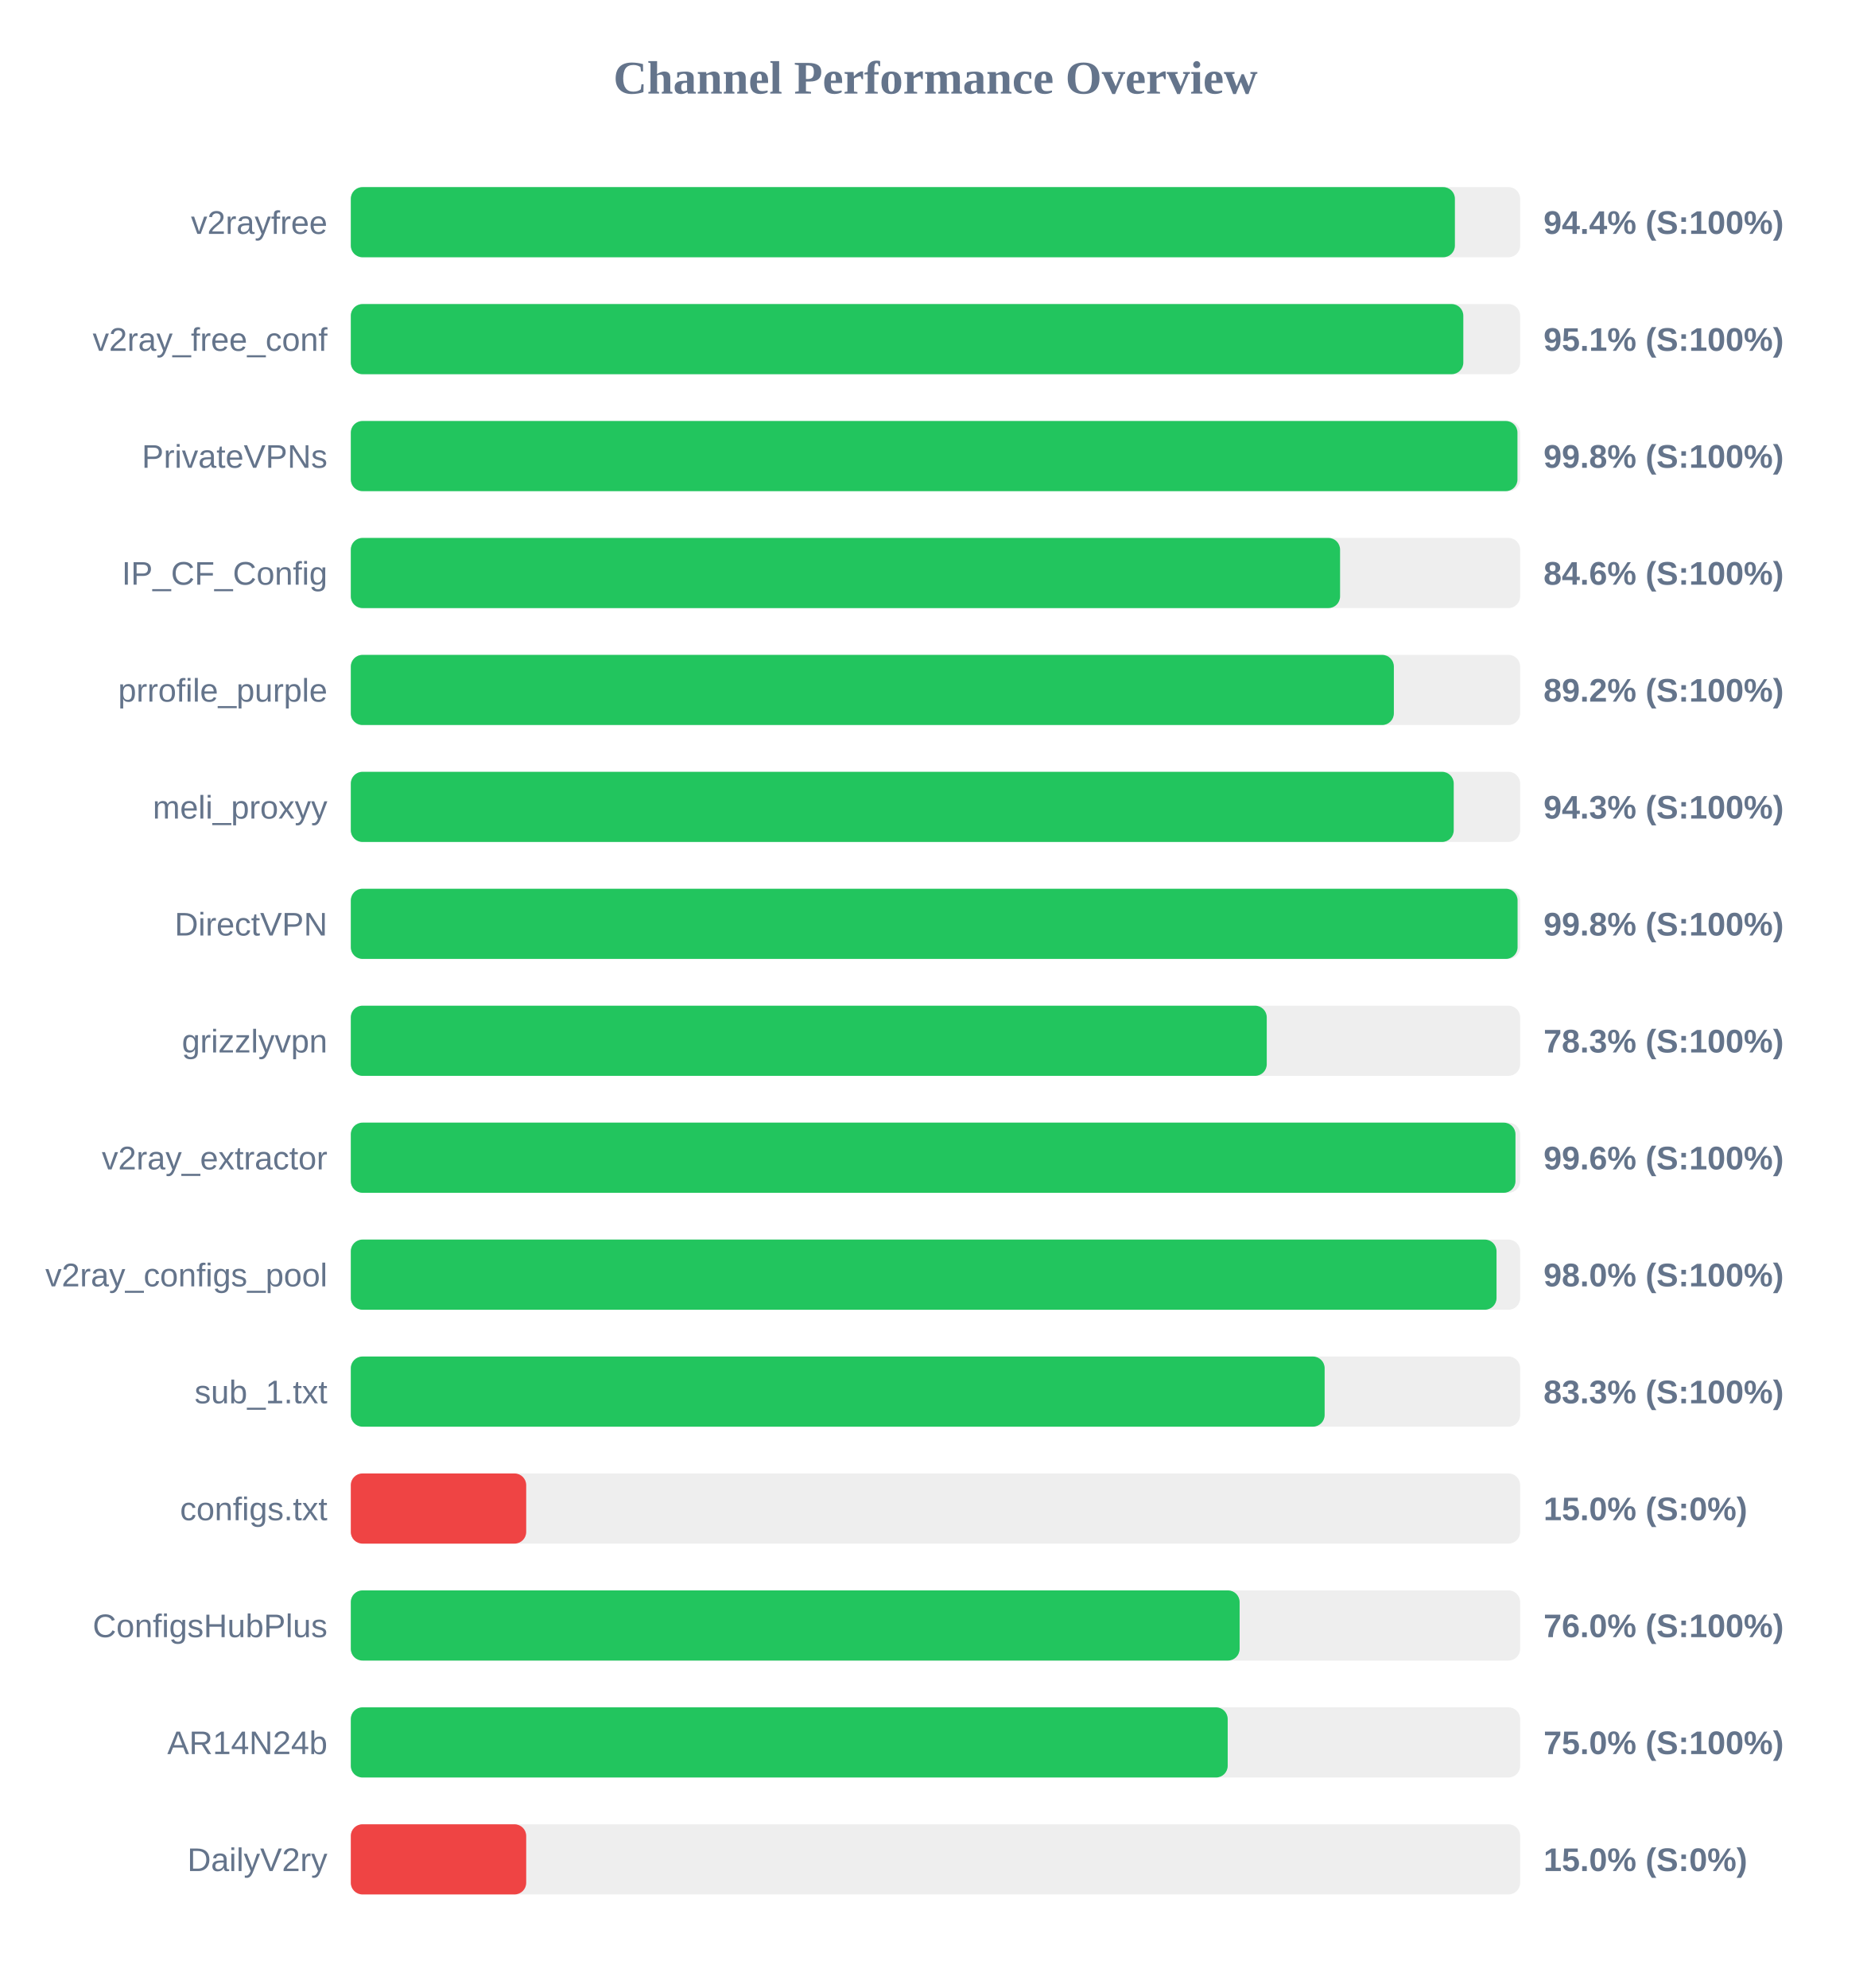
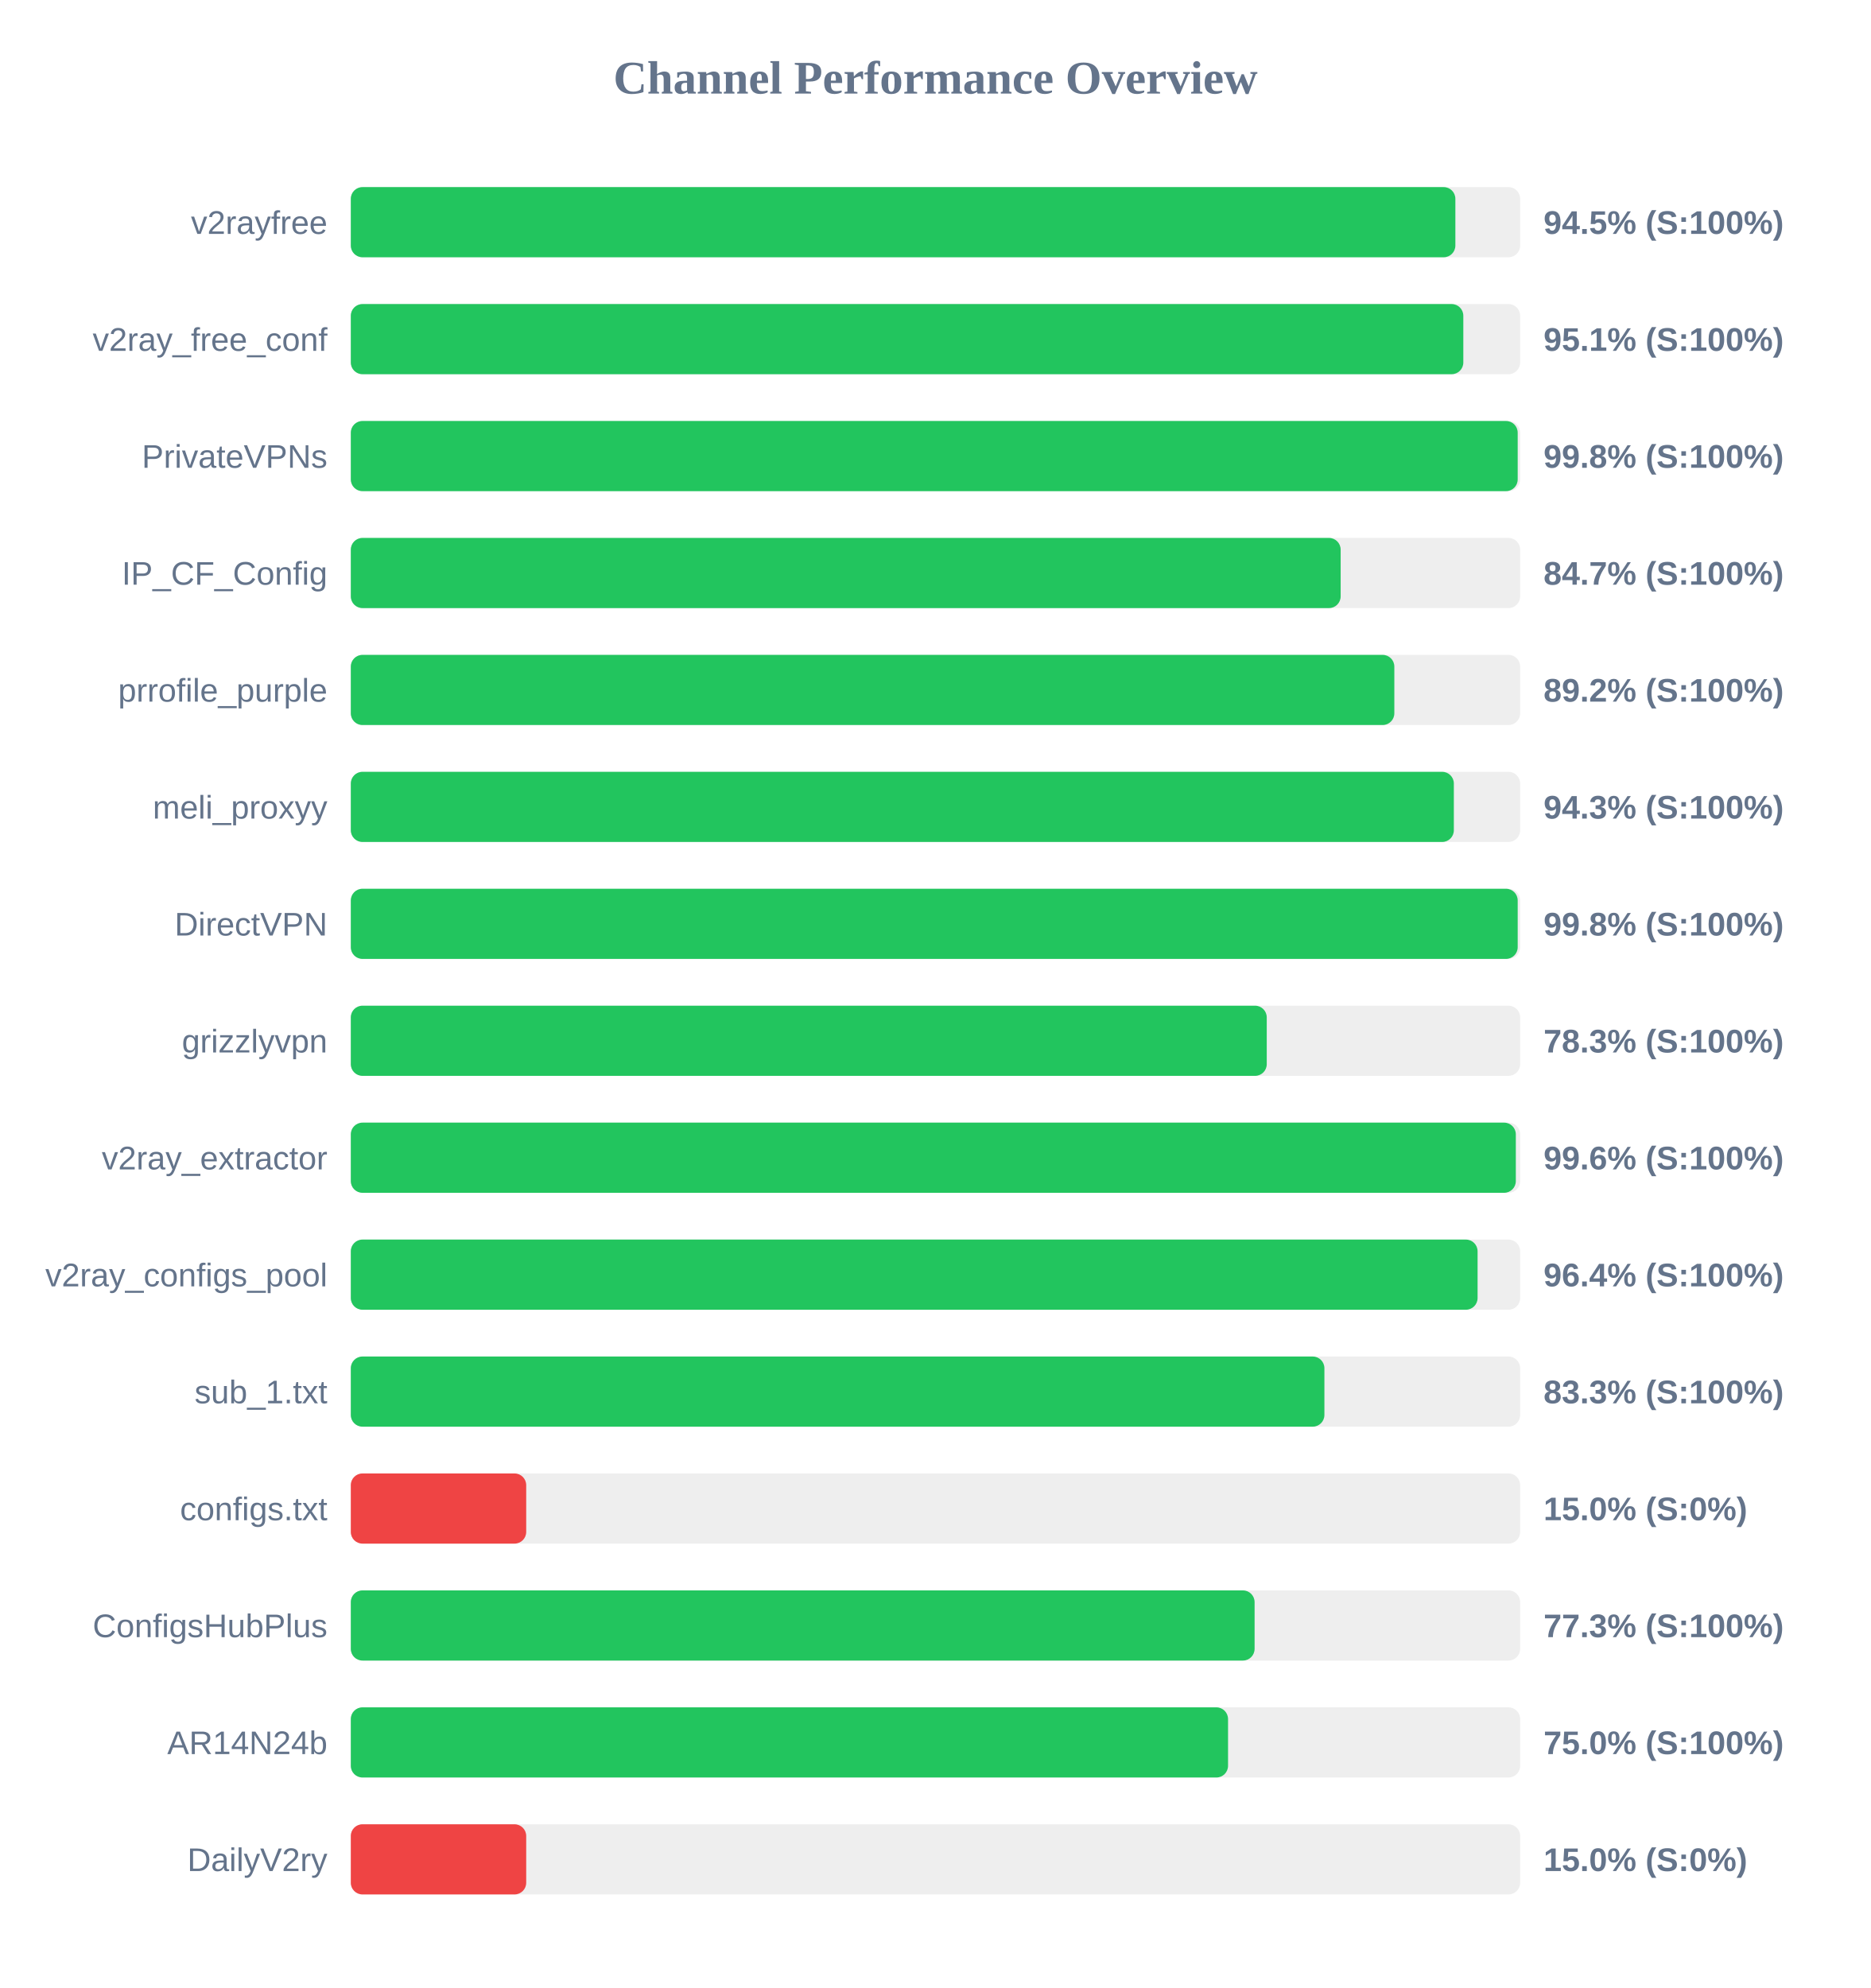
<svg xmlns="http://www.w3.org/2000/svg" width="800" height="850" version="1.1">
  <style>
        .row { font: 14px Arial; fill: #64748b; }
        .score { font: bold 14px Arial; fill: #64748b; }
    </style>
  <text x="400" y="40" text-anchor="middle" font-size="20px" font-weight="bold" fill="#64748b">Channel Performance Overview</text>
  <rect x="150" y="80" width="500" height="30" fill="#eee" rx="5" />
-   <rect x="150" y="80" width="472.1" height="30" fill="#22c55e" rx="5" />
+   <rect x="150" y="80" width="472.3" height="30" fill="#22c55e" rx="5" />
  <text x="140" y="100" text-anchor="end" class="row">v2rayfree</text>
-   <text x="660" y="100" text-anchor="start" class="score">94.4% (S:100%)</text>
+   <text x="660" y="100" text-anchor="start" class="score">94.5% (S:100%)</text>
  <rect x="150" y="130" width="500" height="30" fill="#eee" rx="5" />
  <rect x="150" y="130" width="475.7" height="30" fill="#22c55e" rx="5" />
  <text x="140" y="150" text-anchor="end" class="row">v2ray_free_conf</text>
  <text x="660" y="150" text-anchor="start" class="score">95.1% (S:100%)</text>
  <rect x="150" y="180" width="500" height="30" fill="#eee" rx="5" />
-   <rect x="150" y="180" width="498.85" height="30" fill="#22c55e" rx="5" />
+   <rect x="150" y="180" width="498.95" height="30" fill="#22c55e" rx="5" />
  <text x="140" y="200" text-anchor="end" class="row">PrivateVPNs</text>
  <text x="660" y="200" text-anchor="start" class="score">99.8% (S:100%)</text>
  <rect x="150" y="230" width="500" height="30" fill="#eee" rx="5" />
-   <rect x="150" y="230" width="423.0" height="30" fill="#22c55e" rx="5" />
+   <rect x="150" y="230" width="423.25" height="30" fill="#22c55e" rx="5" />
  <text x="140" y="250" text-anchor="end" class="row">IP_CF_Config</text>
-   <text x="660" y="250" text-anchor="start" class="score">84.6% (S:100%)</text>
+   <text x="660" y="250" text-anchor="start" class="score">84.7% (S:100%)</text>
  <rect x="150" y="280" width="500" height="30" fill="#eee" rx="5" />
-   <rect x="150" y="280" width="446.0" height="30" fill="#22c55e" rx="5" />
+   <rect x="150" y="280" width="446.2" height="30" fill="#22c55e" rx="5" />
  <text x="140" y="300" text-anchor="end" class="row">prrofile_purple</text>
  <text x="660" y="300" text-anchor="start" class="score">89.2% (S:100%)</text>
  <rect x="150" y="330" width="500" height="30" fill="#eee" rx="5" />
-   <rect x="150" y="330" width="471.6" height="30" fill="#22c55e" rx="5" />
+   <rect x="150" y="330" width="471.65" height="30" fill="#22c55e" rx="5" />
  <text x="140" y="350" text-anchor="end" class="row">meli_proxyy</text>
  <text x="660" y="350" text-anchor="start" class="score">94.3% (S:100%)</text>
  <rect x="150" y="380" width="500" height="30" fill="#eee" rx="5" />
-   <rect x="150" y="380" width="498.9" height="30" fill="#22c55e" rx="5" />
+   <rect x="150" y="380" width="498.95" height="30" fill="#22c55e" rx="5" />
  <text x="140" y="400" text-anchor="end" class="row">DirectVPN</text>
  <text x="660" y="400" text-anchor="start" class="score">99.8% (S:100%)</text>
  <rect x="150" y="430" width="500" height="30" fill="#eee" rx="5" />
  <rect x="150" y="430" width="391.65" height="30" fill="#22c55e" rx="5" />
  <text x="140" y="450" text-anchor="end" class="row">grizzlyvpn</text>
  <text x="660" y="450" text-anchor="start" class="score">78.3% (S:100%)</text>
  <rect x="150" y="480" width="500" height="30" fill="#eee" rx="5" />
-   <rect x="150" y="480" width="498.0" height="30" fill="#22c55e" rx="5" />
+   <rect x="150" y="480" width="498.15" height="30" fill="#22c55e" rx="5" />
  <text x="140" y="500" text-anchor="end" class="row">v2ray_extractor</text>
  <text x="660" y="500" text-anchor="start" class="score">99.6% (S:100%)</text>
  <rect x="150" y="530" width="500" height="30" fill="#eee" rx="5" />
-   <rect x="150" y="530" width="489.9" height="30" fill="#22c55e" rx="5" />
+   <rect x="150" y="530" width="481.8" height="30" fill="#22c55e" rx="5" />
  <text x="140" y="550" text-anchor="end" class="row">v2ray_configs_pool</text>
-   <text x="660" y="550" text-anchor="start" class="score">98.0% (S:100%)</text>
+   <text x="660" y="550" text-anchor="start" class="score">96.4% (S:100%)</text>
  <rect x="150" y="580" width="500" height="30" fill="#eee" rx="5" />
-   <rect x="150" y="580" width="416.4" height="30" fill="#22c55e" rx="5" />
+   <rect x="150" y="580" width="416.3" height="30" fill="#22c55e" rx="5" />
  <text x="140" y="600" text-anchor="end" class="row">sub_1.txt</text>
  <text x="660" y="600" text-anchor="start" class="score">83.3% (S:100%)</text>
  <rect x="150" y="630" width="500" height="30" fill="#eee" rx="5" />
  <rect x="150" y="630" width="75.0" height="30" fill="#ef4444" rx="5" />
  <text x="140" y="650" text-anchor="end" class="row">configs.txt</text>
  <text x="660" y="650" text-anchor="start" class="score">15.0% (S:0%)</text>
  <rect x="150" y="680" width="500" height="30" fill="#eee" rx="5" />
-   <rect x="150" y="680" width="380.05" height="30" fill="#22c55e" rx="5" />
+   <rect x="150" y="680" width="386.45" height="30" fill="#22c55e" rx="5" />
  <text x="140" y="700" text-anchor="end" class="row">ConfigsHubPlus</text>
-   <text x="660" y="700" text-anchor="start" class="score">76.0% (S:100%)</text>
+   <text x="660" y="700" text-anchor="start" class="score">77.3% (S:100%)</text>
  <rect x="150" y="730" width="500" height="30" fill="#eee" rx="5" />
-   <rect x="150" y="730" width="374.95" height="30" fill="#22c55e" rx="5" />
+   <rect x="150" y="730" width="375.1" height="30" fill="#22c55e" rx="5" />
  <text x="140" y="750" text-anchor="end" class="row">AR14N24b</text>
  <text x="660" y="750" text-anchor="start" class="score">75.0% (S:100%)</text>
  <rect x="150" y="780" width="500" height="30" fill="#eee" rx="5" />
  <rect x="150" y="780" width="75.0" height="30" fill="#ef4444" rx="5" />
  <text x="140" y="800" text-anchor="end" class="row">DailyV2ry</text>
  <text x="660" y="800" text-anchor="start" class="score">15.0% (S:0%)</text>
</svg>
